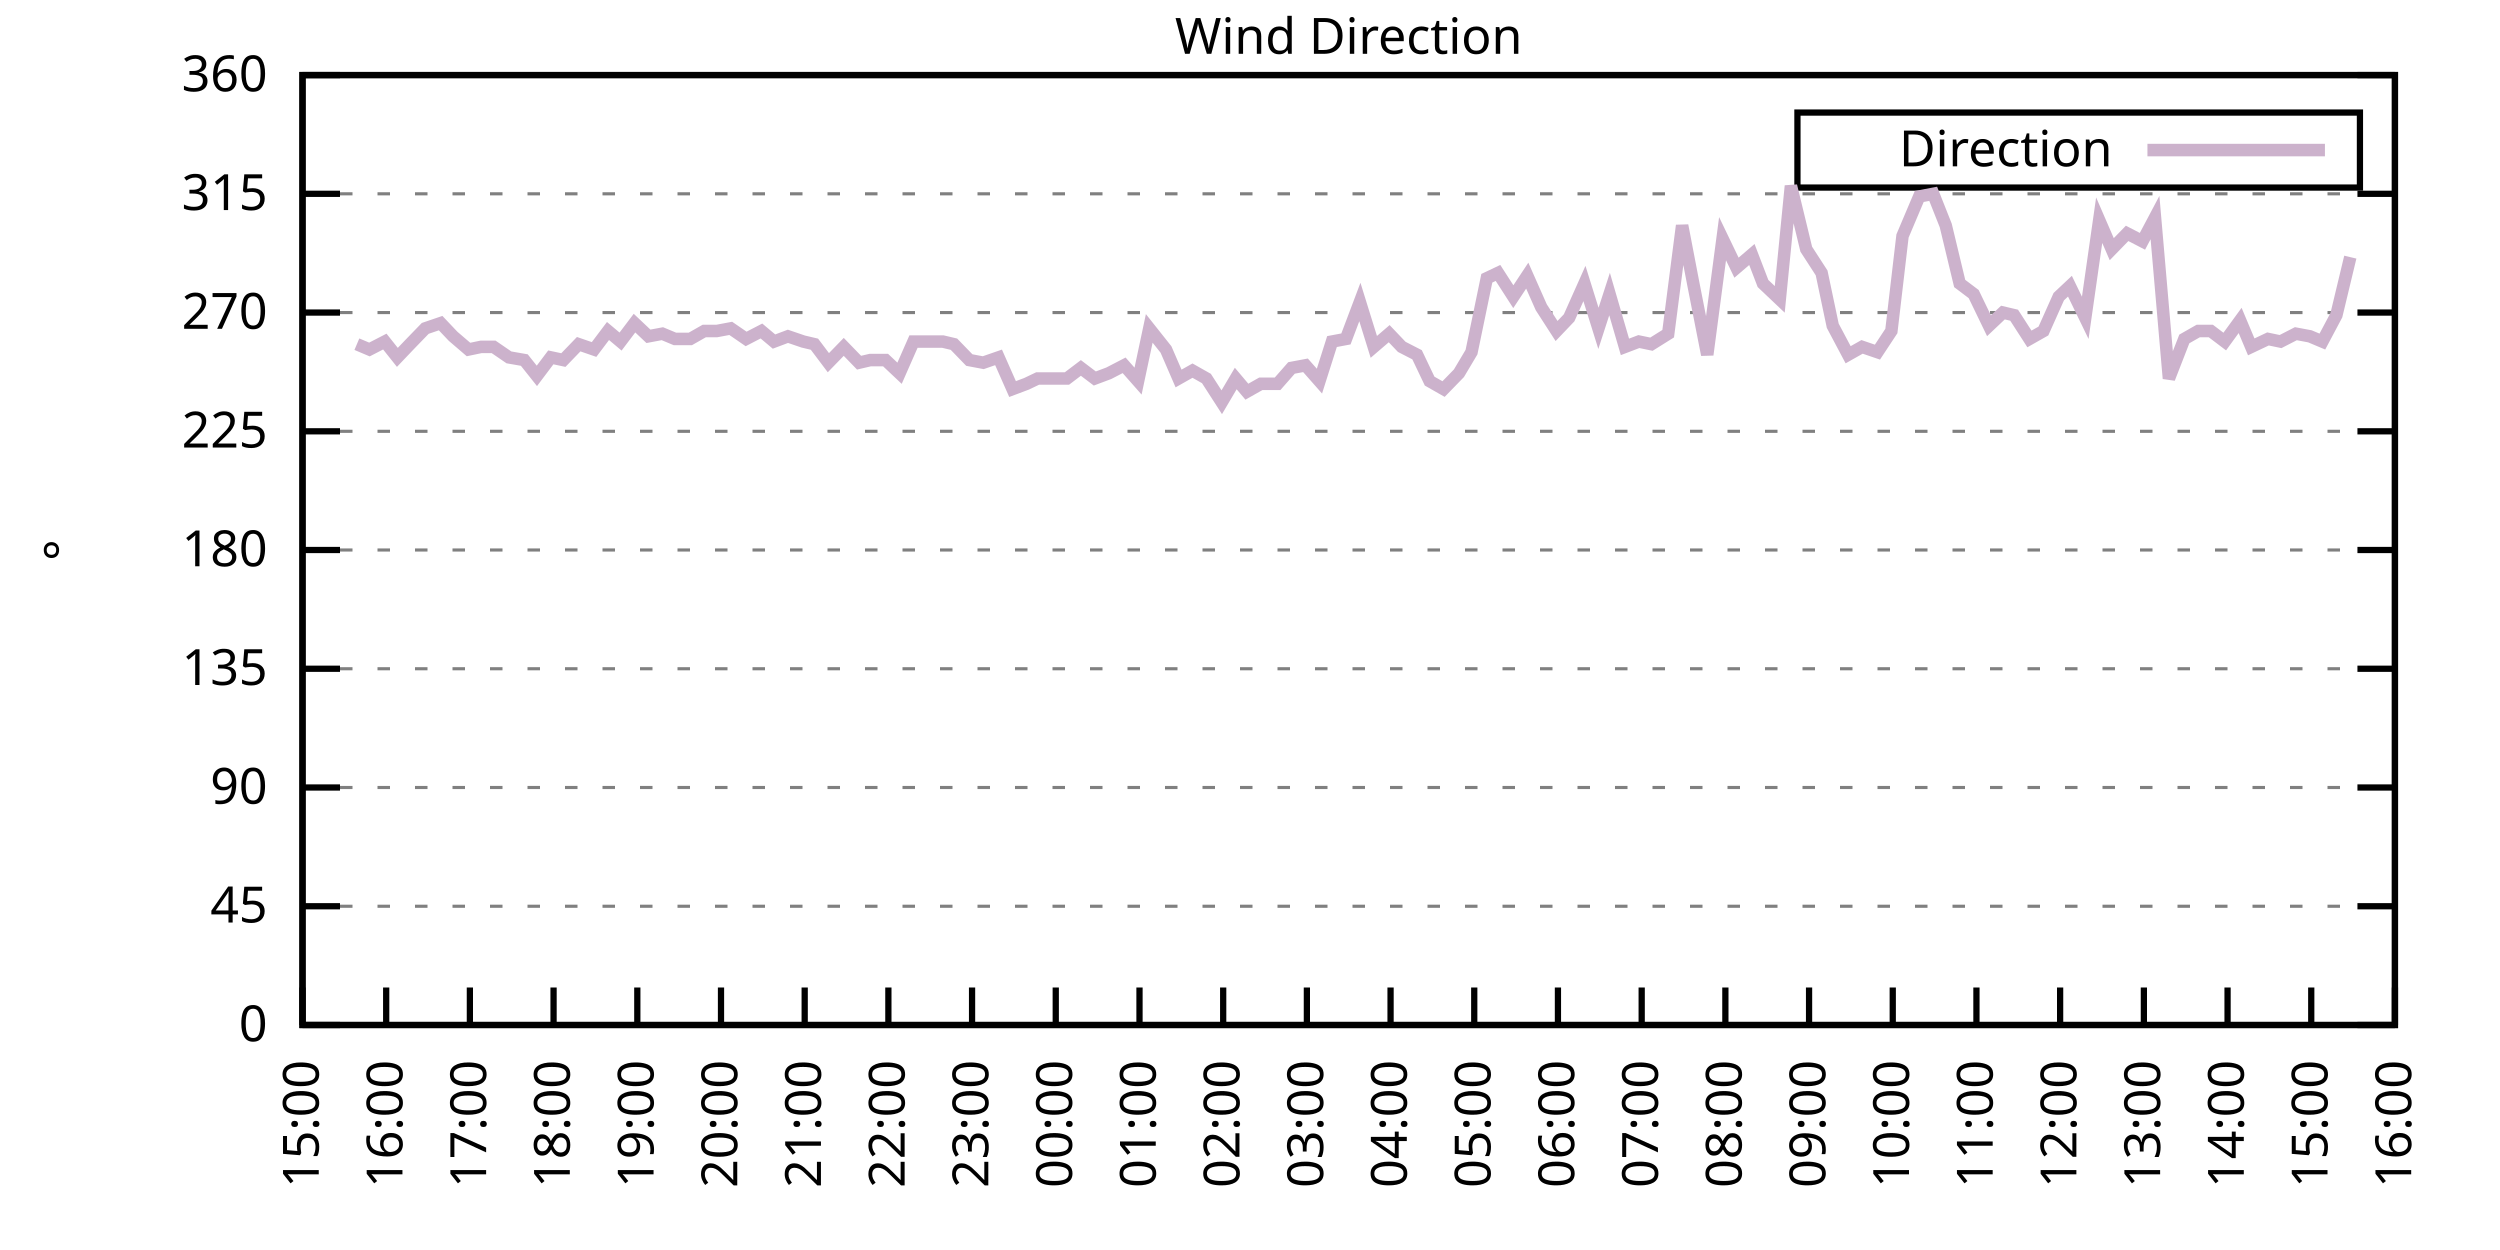
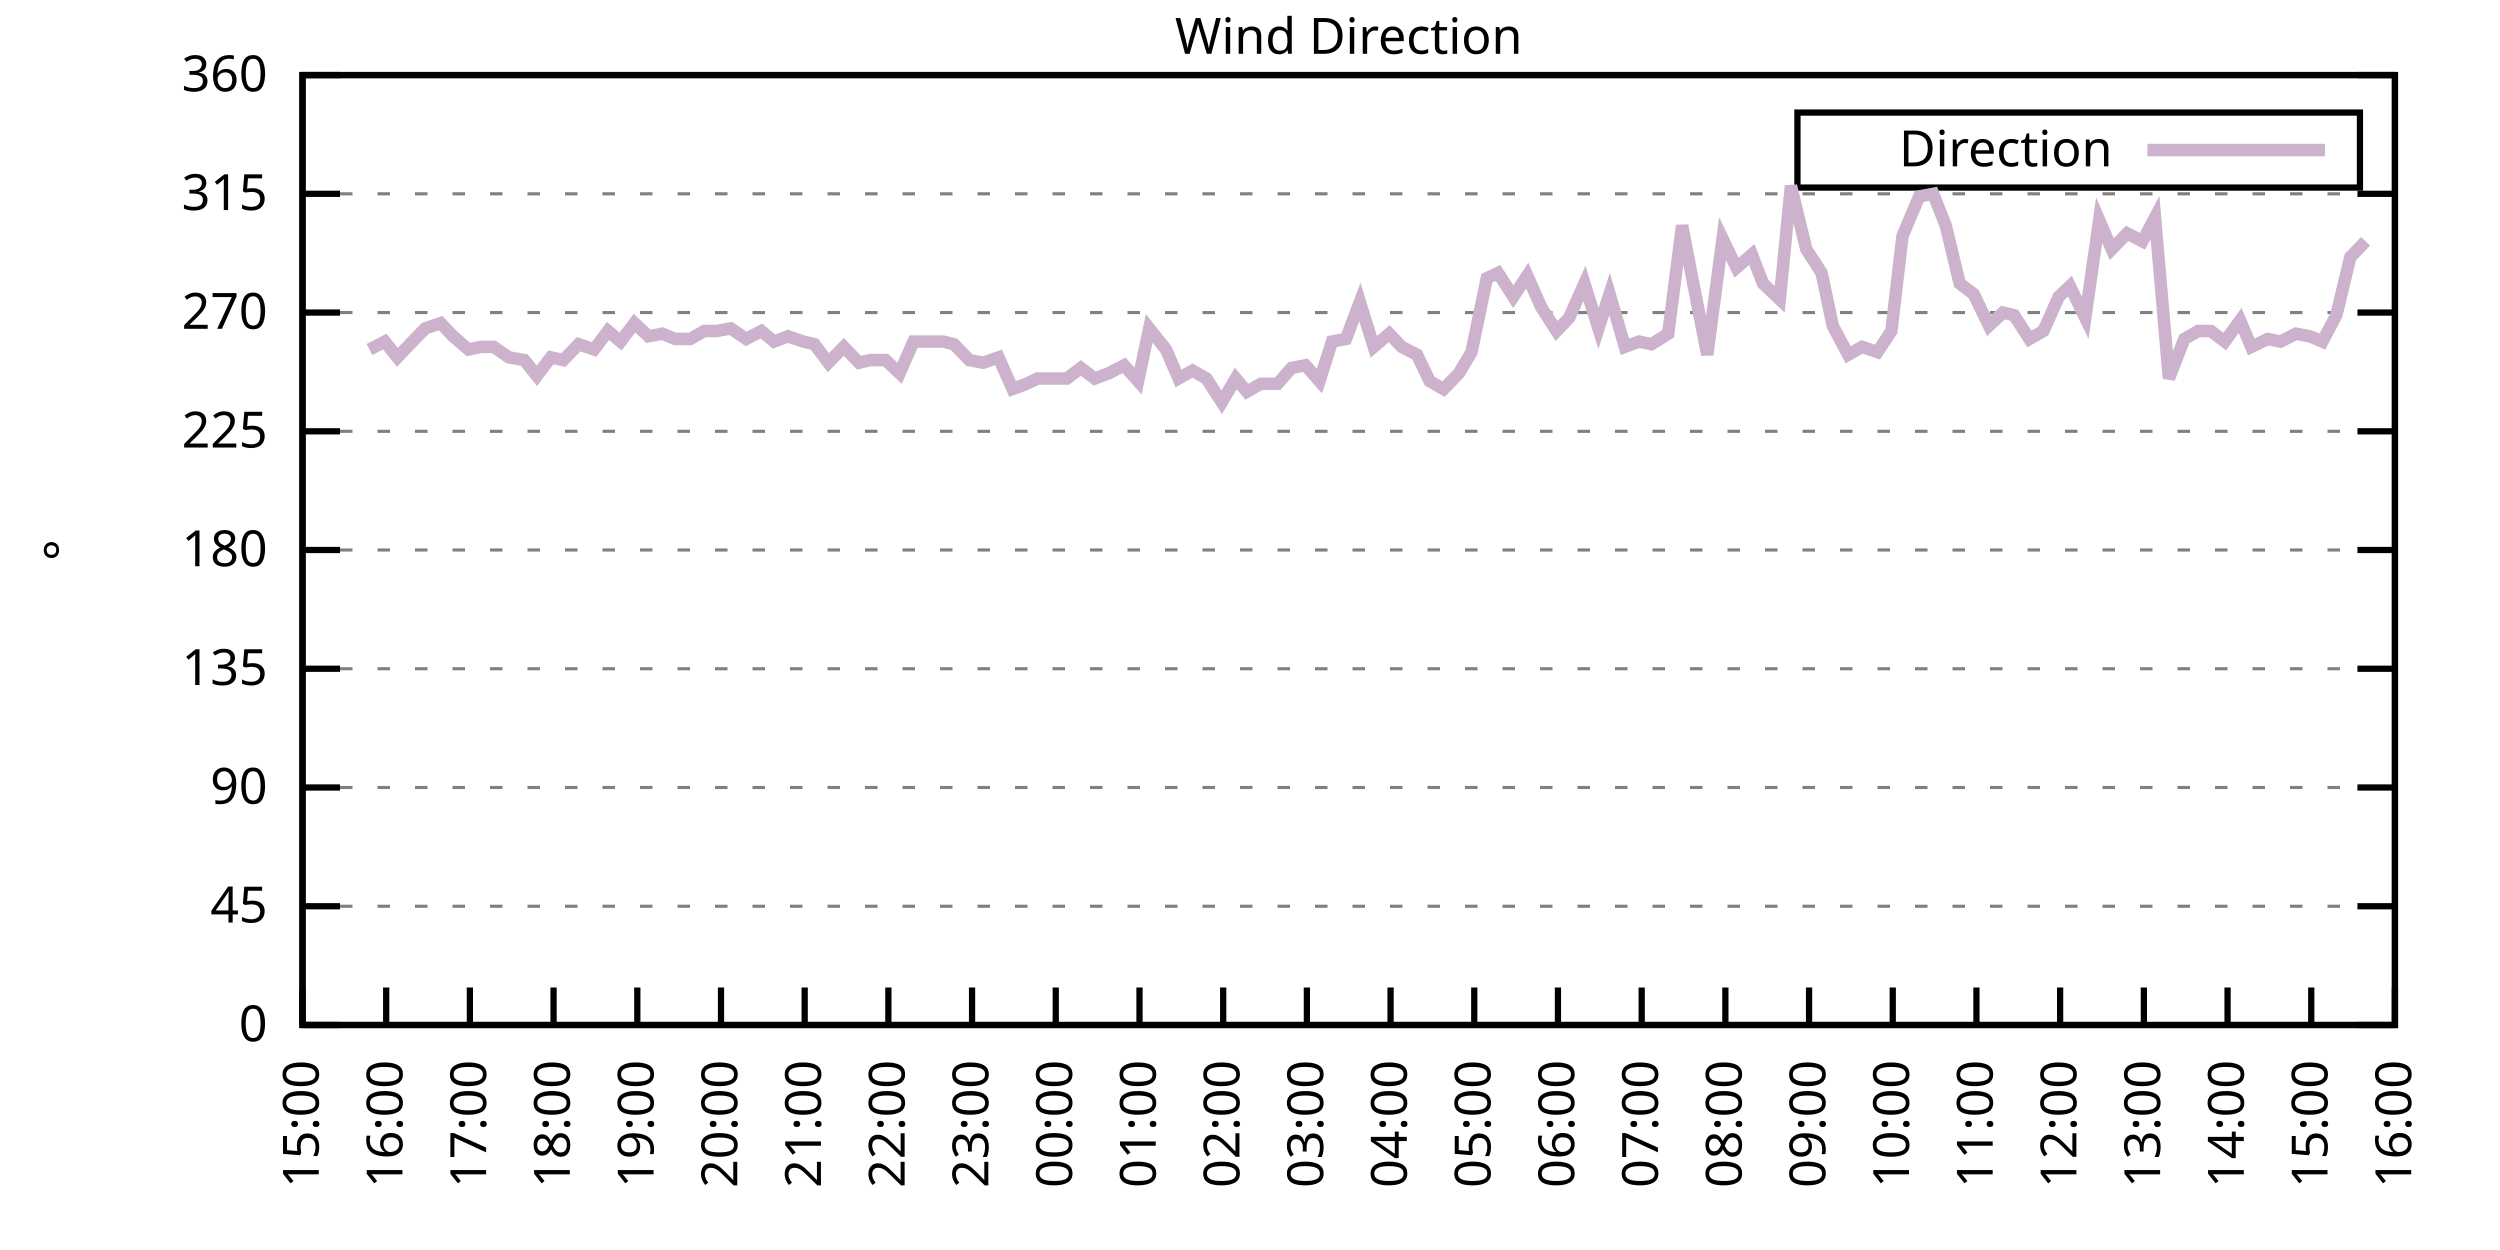
<svg xmlns="http://www.w3.org/2000/svg" xmlns:xlink="http://www.w3.org/1999/xlink" width="400" height="200" viewBox="0 0 400 200">
  <g id="gnuplot_canvas">
    <rect x="0" y="0" width="400" height="200" fill="none" />
    <defs>
      <circle id="gpDot" r="0.5" stroke-width="0.5" stroke="currentColor" />
      <path id="gpPt0" stroke-width="0.333" stroke="currentColor" d="M-1,0 h2 M0,-1 v2" />
      <path id="gpPt1" stroke-width="0.333" stroke="currentColor" d="M-1,-1 L1,1 M1,-1 L-1,1" />
      <path id="gpPt2" stroke-width="0.333" stroke="currentColor" d="M-1,0 L1,0 M0,-1 L0,1 M-1,-1 L1,1 M-1,1 L1,-1" />
      <rect id="gpPt3" stroke-width="0.333" stroke="currentColor" x="-1" y="-1" width="2" height="2" />
      <rect id="gpPt4" stroke-width="0.333" stroke="currentColor" fill="currentColor" x="-1" y="-1" width="2" height="2" />
      <circle id="gpPt5" stroke-width="0.333" stroke="currentColor" cx="0" cy="0" r="1" />
      <use xlink:href="#gpPt5" id="gpPt6" fill="currentColor" stroke="none" />
      <path id="gpPt7" stroke-width="0.333" stroke="currentColor" d="M0,-1.33 L-1.33,0.67 L1.33,0.67 z" />
      <use xlink:href="#gpPt7" id="gpPt8" fill="currentColor" stroke="none" />
      <use xlink:href="#gpPt7" id="gpPt9" stroke="currentColor" transform="rotate(180)" />
      <use xlink:href="#gpPt9" id="gpPt10" fill="currentColor" stroke="none" />
      <use xlink:href="#gpPt3" id="gpPt11" stroke="currentColor" transform="rotate(45)" />
      <use xlink:href="#gpPt11" id="gpPt12" fill="currentColor" stroke="none" />
      <path id="gpPt13" stroke-width="0.333" stroke="currentColor" d="M0,1.330 L1.265,0.411 L0.782,-1.067 L-0.782,-1.076 L-1.265,0.411 z" />
      <use xlink:href="#gpPt13" id="gpPt14" fill="currentColor" stroke="none" />
      <filter id="textbox" filterUnits="objectBoundingBox" x="0" y="0" height="1" width="1">
        <feFlood flood-color="white" flood-opacity="1" result="bgnd" />
        <feComposite in="SourceGraphic" in2="bgnd" operator="atop" />
      </filter>
      <filter id="greybox" filterUnits="objectBoundingBox" x="0" y="0" height="1" width="1">
        <feFlood flood-color="lightgrey" flood-opacity="1" result="grey" />
        <feComposite in="SourceGraphic" in2="grey" operator="atop" />
      </filter>
    </defs>
    <g fill="none" color="white" stroke="currentColor" stroke-width="1.00" stroke-linecap="butt" stroke-linejoin="miter">
</g>
    <g fill="none" color="black" stroke="currentColor" stroke-width="1.00" stroke-linecap="butt" stroke-linejoin="miter">
      <g stroke="none" shape-rendering="crispEdges">
        <polygon fill="rgb(255, 255, 255)" points="48.40,164.00 383.18,164.00 383.18,12.02 48.40,12.02 " />
      </g>
    </g>
    <g fill="none" color="black" stroke="currentColor" stroke-width="1.00" stroke-linecap="butt" stroke-linejoin="miter">
</g>
    <g fill="none" color="black" stroke="black" stroke-width="0.50" stroke-linecap="butt" stroke-linejoin="miter">
</g>
    <g fill="none" color="gray" stroke="currentColor" stroke-width="0.50" stroke-linecap="butt" stroke-linejoin="miter">
      <path stroke="gray" stroke-dasharray="2,4" class="gridline" d="M48.40,164.00 L383.19,164.00  " />
    </g>
    <g fill="none" color="gray" stroke="gray" stroke-width="1.00" stroke-linecap="butt" stroke-linejoin="miter">
</g>
    <g fill="none" color="black" stroke="currentColor" stroke-width="1.00" stroke-linecap="butt" stroke-linejoin="miter">
      <path stroke="black" d="M48.40,164.00 L54.40,164.00 M383.19,164.00 L377.19,164.00  " />
      <g transform="translate(42.80,166.60)" stroke="none" fill="black" font-family="Sans" font-size="8.00" text-anchor="end">
        <text>
          <tspan font-family="Sans"> 0</tspan>
        </text>
      </g>
    </g>
    <g fill="none" color="black" stroke="currentColor" stroke-width="1.00" stroke-linecap="butt" stroke-linejoin="miter">
</g>
    <g fill="none" color="black" stroke="black" stroke-width="0.50" stroke-linecap="butt" stroke-linejoin="miter">
</g>
    <g fill="none" color="gray" stroke="currentColor" stroke-width="0.50" stroke-linecap="butt" stroke-linejoin="miter">
      <path stroke="gray" stroke-dasharray="2,4" class="gridline" d="M48.40,145.00 L383.19,145.00  " />
    </g>
    <g fill="none" color="gray" stroke="gray" stroke-width="1.00" stroke-linecap="butt" stroke-linejoin="miter">
</g>
    <g fill="none" color="black" stroke="currentColor" stroke-width="1.00" stroke-linecap="butt" stroke-linejoin="miter">
      <path stroke="black" d="M48.40,145.00 L54.40,145.00 M383.19,145.00 L377.19,145.00  " />
      <g transform="translate(42.80,147.60)" stroke="none" fill="black" font-family="Sans" font-size="8.00" text-anchor="end">
        <text>
          <tspan font-family="Sans"> 45</tspan>
        </text>
      </g>
    </g>
    <g fill="none" color="black" stroke="currentColor" stroke-width="1.00" stroke-linecap="butt" stroke-linejoin="miter">
</g>
    <g fill="none" color="black" stroke="black" stroke-width="0.50" stroke-linecap="butt" stroke-linejoin="miter">
</g>
    <g fill="none" color="gray" stroke="currentColor" stroke-width="0.50" stroke-linecap="butt" stroke-linejoin="miter">
      <path stroke="gray" stroke-dasharray="2,4" class="gridline" d="M48.40,126.00 L383.19,126.00  " />
    </g>
    <g fill="none" color="gray" stroke="gray" stroke-width="1.00" stroke-linecap="butt" stroke-linejoin="miter">
</g>
    <g fill="none" color="black" stroke="currentColor" stroke-width="1.00" stroke-linecap="butt" stroke-linejoin="miter">
      <path stroke="black" d="M48.40,126.00 L54.40,126.00 M383.19,126.00 L377.19,126.00  " />
      <g transform="translate(42.80,128.60)" stroke="none" fill="black" font-family="Sans" font-size="8.00" text-anchor="end">
        <text>
          <tspan font-family="Sans"> 90</tspan>
        </text>
      </g>
    </g>
    <g fill="none" color="black" stroke="currentColor" stroke-width="1.00" stroke-linecap="butt" stroke-linejoin="miter">
</g>
    <g fill="none" color="black" stroke="black" stroke-width="0.50" stroke-linecap="butt" stroke-linejoin="miter">
</g>
    <g fill="none" color="gray" stroke="currentColor" stroke-width="0.50" stroke-linecap="butt" stroke-linejoin="miter">
      <path stroke="gray" stroke-dasharray="2,4" class="gridline" d="M48.40,107.00 L383.19,107.00  " />
    </g>
    <g fill="none" color="gray" stroke="gray" stroke-width="1.00" stroke-linecap="butt" stroke-linejoin="miter">
</g>
    <g fill="none" color="black" stroke="currentColor" stroke-width="1.00" stroke-linecap="butt" stroke-linejoin="miter">
      <path stroke="black" d="M48.40,107.00 L54.40,107.00 M383.19,107.00 L377.19,107.00  " />
      <g transform="translate(42.80,109.60)" stroke="none" fill="black" font-family="Sans" font-size="8.00" text-anchor="end">
        <text>
          <tspan font-family="Sans"> 135</tspan>
        </text>
      </g>
    </g>
    <g fill="none" color="black" stroke="currentColor" stroke-width="1.00" stroke-linecap="butt" stroke-linejoin="miter">
</g>
    <g fill="none" color="black" stroke="black" stroke-width="0.50" stroke-linecap="butt" stroke-linejoin="miter">
</g>
    <g fill="none" color="gray" stroke="currentColor" stroke-width="0.50" stroke-linecap="butt" stroke-linejoin="miter">
      <path stroke="gray" stroke-dasharray="2,4" class="gridline" d="M48.40,88.00 L383.19,88.00  " />
    </g>
    <g fill="none" color="gray" stroke="gray" stroke-width="1.00" stroke-linecap="butt" stroke-linejoin="miter">
</g>
    <g fill="none" color="black" stroke="currentColor" stroke-width="1.00" stroke-linecap="butt" stroke-linejoin="miter">
      <path stroke="black" d="M48.40,88.00 L54.40,88.00 M383.19,88.00 L377.19,88.00  " />
      <g transform="translate(42.80,90.60)" stroke="none" fill="black" font-family="Sans" font-size="8.00" text-anchor="end">
        <text>
          <tspan font-family="Sans"> 180</tspan>
        </text>
      </g>
    </g>
    <g fill="none" color="black" stroke="currentColor" stroke-width="1.00" stroke-linecap="butt" stroke-linejoin="miter">
</g>
    <g fill="none" color="black" stroke="black" stroke-width="0.50" stroke-linecap="butt" stroke-linejoin="miter">
</g>
    <g fill="none" color="gray" stroke="currentColor" stroke-width="0.50" stroke-linecap="butt" stroke-linejoin="miter">
      <path stroke="gray" stroke-dasharray="2,4" class="gridline" d="M48.40,69.01 L383.19,69.01  " />
    </g>
    <g fill="none" color="gray" stroke="gray" stroke-width="1.00" stroke-linecap="butt" stroke-linejoin="miter">
</g>
    <g fill="none" color="black" stroke="currentColor" stroke-width="1.00" stroke-linecap="butt" stroke-linejoin="miter">
      <path stroke="black" d="M48.40,69.01 L54.40,69.01 M383.19,69.01 L377.19,69.01  " />
      <g transform="translate(42.80,71.61)" stroke="none" fill="black" font-family="Sans" font-size="8.00" text-anchor="end">
        <text>
          <tspan font-family="Sans"> 225</tspan>
        </text>
      </g>
    </g>
    <g fill="none" color="black" stroke="currentColor" stroke-width="1.00" stroke-linecap="butt" stroke-linejoin="miter">
</g>
    <g fill="none" color="black" stroke="black" stroke-width="0.50" stroke-linecap="butt" stroke-linejoin="miter">
</g>
    <g fill="none" color="gray" stroke="currentColor" stroke-width="0.50" stroke-linecap="butt" stroke-linejoin="miter">
      <path stroke="gray" stroke-dasharray="2,4" class="gridline" d="M48.40,50.01 L383.19,50.01  " />
    </g>
    <g fill="none" color="gray" stroke="gray" stroke-width="1.00" stroke-linecap="butt" stroke-linejoin="miter">
</g>
    <g fill="none" color="black" stroke="currentColor" stroke-width="1.00" stroke-linecap="butt" stroke-linejoin="miter">
      <path stroke="black" d="M48.40,50.01 L54.40,50.01 M383.19,50.01 L377.19,50.01  " />
      <g transform="translate(42.80,52.61)" stroke="none" fill="black" font-family="Sans" font-size="8.00" text-anchor="end">
        <text>
          <tspan font-family="Sans"> 270</tspan>
        </text>
      </g>
    </g>
    <g fill="none" color="black" stroke="currentColor" stroke-width="1.00" stroke-linecap="butt" stroke-linejoin="miter">
</g>
    <g fill="none" color="black" stroke="black" stroke-width="0.50" stroke-linecap="butt" stroke-linejoin="miter">
</g>
    <g fill="none" color="gray" stroke="currentColor" stroke-width="0.50" stroke-linecap="butt" stroke-linejoin="miter">
      <path stroke="gray" stroke-dasharray="2,4" class="gridline" d="M48.40,31.01 L383.19,31.01  " />
    </g>
    <g fill="none" color="gray" stroke="gray" stroke-width="1.00" stroke-linecap="butt" stroke-linejoin="miter">
</g>
    <g fill="none" color="black" stroke="currentColor" stroke-width="1.00" stroke-linecap="butt" stroke-linejoin="miter">
      <path stroke="black" d="M48.40,31.01 L54.40,31.01 M383.19,31.01 L377.19,31.01  " />
      <g transform="translate(42.80,33.61)" stroke="none" fill="black" font-family="Sans" font-size="8.00" text-anchor="end">
        <text>
          <tspan font-family="Sans"> 315</tspan>
        </text>
      </g>
    </g>
    <g fill="none" color="black" stroke="currentColor" stroke-width="1.00" stroke-linecap="butt" stroke-linejoin="miter">
</g>
    <g fill="none" color="black" stroke="black" stroke-width="0.50" stroke-linecap="butt" stroke-linejoin="miter">
</g>
    <g fill="none" color="gray" stroke="currentColor" stroke-width="0.50" stroke-linecap="butt" stroke-linejoin="miter">
      <path stroke="gray" stroke-dasharray="2,4" class="gridline" d="M48.40,12.01 L383.19,12.01  " />
    </g>
    <g fill="none" color="gray" stroke="gray" stroke-width="1.00" stroke-linecap="butt" stroke-linejoin="miter">
</g>
    <g fill="none" color="black" stroke="currentColor" stroke-width="1.00" stroke-linecap="butt" stroke-linejoin="miter">
      <path stroke="black" d="M48.40,12.01 L54.40,12.01 M383.19,12.01 L377.19,12.01  " />
      <g transform="translate(42.80,14.61)" stroke="none" fill="black" font-family="Sans" font-size="8.00" text-anchor="end">
        <text>
          <tspan font-family="Sans"> 360</tspan>
        </text>
      </g>
    </g>
    <g fill="none" color="black" stroke="currentColor" stroke-width="1.00" stroke-linecap="butt" stroke-linejoin="miter">
      <path stroke="black" d="M48.40,164.00 L48.40,158.00  " />
      <g transform="translate(51.00,169.60) rotate(270.00)" stroke="none" fill="black" font-family="Sans" font-size="8.00" text-anchor="end">
        <text>
          <tspan font-family="Sans">15:00</tspan>
        </text>
      </g>
    </g>
    <g fill="none" color="black" stroke="currentColor" stroke-width="1.00" stroke-linecap="butt" stroke-linejoin="miter">
      <path stroke="black" d="M61.79,164.00 L61.79,158.00  " />
      <g transform="translate(64.39,169.60) rotate(270.00)" stroke="none" fill="black" font-family="Sans" font-size="8.00" text-anchor="end">
        <text>
          <tspan font-family="Sans">16:00</tspan>
        </text>
      </g>
    </g>
    <g fill="none" color="black" stroke="currentColor" stroke-width="1.00" stroke-linecap="butt" stroke-linejoin="miter">
      <path stroke="black" d="M75.18,164.00 L75.18,158.00  " />
      <g transform="translate(77.78,169.60) rotate(270.00)" stroke="none" fill="black" font-family="Sans" font-size="8.00" text-anchor="end">
        <text>
          <tspan font-family="Sans">17:00</tspan>
        </text>
      </g>
    </g>
    <g fill="none" color="black" stroke="currentColor" stroke-width="1.00" stroke-linecap="butt" stroke-linejoin="miter">
      <path stroke="black" d="M88.57,164.00 L88.57,158.00  " />
      <g transform="translate(91.17,169.60) rotate(270.00)" stroke="none" fill="black" font-family="Sans" font-size="8.00" text-anchor="end">
        <text>
          <tspan font-family="Sans">18:00</tspan>
        </text>
      </g>
    </g>
    <g fill="none" color="black" stroke="currentColor" stroke-width="1.00" stroke-linecap="butt" stroke-linejoin="miter">
      <path stroke="black" d="M101.97,164.00 L101.97,158.00  " />
      <g transform="translate(104.57,169.60) rotate(270.00)" stroke="none" fill="black" font-family="Sans" font-size="8.00" text-anchor="end">
        <text>
          <tspan font-family="Sans">19:00</tspan>
        </text>
      </g>
    </g>
    <g fill="none" color="black" stroke="currentColor" stroke-width="1.00" stroke-linecap="butt" stroke-linejoin="miter">
      <path stroke="black" d="M115.36,164.00 L115.36,158.00  " />
      <g transform="translate(117.96,169.60) rotate(270.00)" stroke="none" fill="black" font-family="Sans" font-size="8.00" text-anchor="end">
        <text>
          <tspan font-family="Sans">20:00</tspan>
        </text>
      </g>
    </g>
    <g fill="none" color="black" stroke="currentColor" stroke-width="1.00" stroke-linecap="butt" stroke-linejoin="miter">
      <path stroke="black" d="M128.75,164.00 L128.75,158.00  " />
      <g transform="translate(131.35,169.60) rotate(270.00)" stroke="none" fill="black" font-family="Sans" font-size="8.00" text-anchor="end">
        <text>
          <tspan font-family="Sans">21:00</tspan>
        </text>
      </g>
    </g>
    <g fill="none" color="black" stroke="currentColor" stroke-width="1.00" stroke-linecap="butt" stroke-linejoin="miter">
      <path stroke="black" d="M142.14,164.00 L142.14,158.00  " />
      <g transform="translate(144.74,169.60) rotate(270.00)" stroke="none" fill="black" font-family="Sans" font-size="8.00" text-anchor="end">
        <text>
          <tspan font-family="Sans">22:00</tspan>
        </text>
      </g>
    </g>
    <g fill="none" color="black" stroke="currentColor" stroke-width="1.00" stroke-linecap="butt" stroke-linejoin="miter">
      <path stroke="black" d="M155.53,164.00 L155.53,158.00  " />
      <g transform="translate(158.13,169.60) rotate(270.00)" stroke="none" fill="black" font-family="Sans" font-size="8.00" text-anchor="end">
        <text>
          <tspan font-family="Sans">23:00</tspan>
        </text>
      </g>
    </g>
    <g fill="none" color="black" stroke="currentColor" stroke-width="1.00" stroke-linecap="butt" stroke-linejoin="miter">
      <path stroke="black" d="M168.92,164.00 L168.92,158.00  " />
      <g transform="translate(171.52,169.60) rotate(270.00)" stroke="none" fill="black" font-family="Sans" font-size="8.00" text-anchor="end">
        <text>
          <tspan font-family="Sans">00:00</tspan>
        </text>
      </g>
    </g>
    <g fill="none" color="black" stroke="currentColor" stroke-width="1.00" stroke-linecap="butt" stroke-linejoin="miter">
      <path stroke="black" d="M182.32,164.00 L182.32,158.00  " />
      <g transform="translate(184.92,169.60) rotate(270.00)" stroke="none" fill="black" font-family="Sans" font-size="8.00" text-anchor="end">
        <text>
          <tspan font-family="Sans">01:00</tspan>
        </text>
      </g>
    </g>
    <g fill="none" color="black" stroke="currentColor" stroke-width="1.00" stroke-linecap="butt" stroke-linejoin="miter">
      <path stroke="black" d="M195.71,164.00 L195.71,158.00  " />
      <g transform="translate(198.31,169.60) rotate(270.00)" stroke="none" fill="black" font-family="Sans" font-size="8.00" text-anchor="end">
        <text>
          <tspan font-family="Sans">02:00</tspan>
        </text>
      </g>
    </g>
    <g fill="none" color="black" stroke="currentColor" stroke-width="1.00" stroke-linecap="butt" stroke-linejoin="miter">
      <path stroke="black" d="M209.10,164.00 L209.10,158.00  " />
      <g transform="translate(211.70,169.60) rotate(270.00)" stroke="none" fill="black" font-family="Sans" font-size="8.00" text-anchor="end">
        <text>
          <tspan font-family="Sans">03:00</tspan>
        </text>
      </g>
    </g>
    <g fill="none" color="black" stroke="currentColor" stroke-width="1.00" stroke-linecap="butt" stroke-linejoin="miter">
      <path stroke="black" d="M222.49,164.00 L222.49,158.00  " />
      <g transform="translate(225.09,169.60) rotate(270.00)" stroke="none" fill="black" font-family="Sans" font-size="8.00" text-anchor="end">
        <text>
          <tspan font-family="Sans">04:00</tspan>
        </text>
      </g>
    </g>
    <g fill="none" color="black" stroke="currentColor" stroke-width="1.00" stroke-linecap="butt" stroke-linejoin="miter">
      <path stroke="black" d="M235.88,164.00 L235.88,158.00  " />
      <g transform="translate(238.48,169.60) rotate(270.00)" stroke="none" fill="black" font-family="Sans" font-size="8.00" text-anchor="end">
        <text>
          <tspan font-family="Sans">05:00</tspan>
        </text>
      </g>
    </g>
    <g fill="none" color="black" stroke="currentColor" stroke-width="1.00" stroke-linecap="butt" stroke-linejoin="miter">
      <path stroke="black" d="M249.27,164.00 L249.27,158.00  " />
      <g transform="translate(251.87,169.60) rotate(270.00)" stroke="none" fill="black" font-family="Sans" font-size="8.00" text-anchor="end">
        <text>
          <tspan font-family="Sans">06:00</tspan>
        </text>
      </g>
    </g>
    <g fill="none" color="black" stroke="currentColor" stroke-width="1.00" stroke-linecap="butt" stroke-linejoin="miter">
      <path stroke="black" d="M262.67,164.00 L262.67,158.00  " />
      <g transform="translate(265.27,169.60) rotate(270.00)" stroke="none" fill="black" font-family="Sans" font-size="8.00" text-anchor="end">
        <text>
          <tspan font-family="Sans">07:00</tspan>
        </text>
      </g>
    </g>
    <g fill="none" color="black" stroke="currentColor" stroke-width="1.00" stroke-linecap="butt" stroke-linejoin="miter">
      <path stroke="black" d="M276.06,164.00 L276.06,158.00  " />
      <g transform="translate(278.66,169.60) rotate(270.00)" stroke="none" fill="black" font-family="Sans" font-size="8.00" text-anchor="end">
        <text>
          <tspan font-family="Sans">08:00</tspan>
        </text>
      </g>
    </g>
    <g fill="none" color="black" stroke="currentColor" stroke-width="1.00" stroke-linecap="butt" stroke-linejoin="miter">
      <path stroke="black" d="M289.45,164.00 L289.45,158.00  " />
      <g transform="translate(292.05,169.60) rotate(270.00)" stroke="none" fill="black" font-family="Sans" font-size="8.00" text-anchor="end">
        <text>
          <tspan font-family="Sans">09:00</tspan>
        </text>
      </g>
    </g>
    <g fill="none" color="black" stroke="currentColor" stroke-width="1.00" stroke-linecap="butt" stroke-linejoin="miter">
      <path stroke="black" d="M302.84,164.00 L302.84,158.00  " />
      <g transform="translate(305.44,169.60) rotate(270.00)" stroke="none" fill="black" font-family="Sans" font-size="8.00" text-anchor="end">
        <text>
          <tspan font-family="Sans">10:00</tspan>
        </text>
      </g>
    </g>
    <g fill="none" color="black" stroke="currentColor" stroke-width="1.00" stroke-linecap="butt" stroke-linejoin="miter">
      <path stroke="black" d="M316.23,164.00 L316.23,158.00  " />
      <g transform="translate(318.83,169.60) rotate(270.00)" stroke="none" fill="black" font-family="Sans" font-size="8.00" text-anchor="end">
        <text>
          <tspan font-family="Sans">11:00</tspan>
        </text>
      </g>
    </g>
    <g fill="none" color="black" stroke="currentColor" stroke-width="1.00" stroke-linecap="butt" stroke-linejoin="miter">
      <path stroke="black" d="M329.62,164.00 L329.62,158.00  " />
      <g transform="translate(332.22,169.60) rotate(270.00)" stroke="none" fill="black" font-family="Sans" font-size="8.00" text-anchor="end">
        <text>
          <tspan font-family="Sans">12:00</tspan>
        </text>
      </g>
    </g>
    <g fill="none" color="black" stroke="currentColor" stroke-width="1.00" stroke-linecap="butt" stroke-linejoin="miter">
      <path stroke="black" d="M343.02,164.00 L343.02,158.00  " />
      <g transform="translate(345.62,169.60) rotate(270.00)" stroke="none" fill="black" font-family="Sans" font-size="8.00" text-anchor="end">
        <text>
          <tspan font-family="Sans">13:00</tspan>
        </text>
      </g>
    </g>
    <g fill="none" color="black" stroke="currentColor" stroke-width="1.00" stroke-linecap="butt" stroke-linejoin="miter">
      <path stroke="black" d="M356.41,164.00 L356.41,158.00  " />
      <g transform="translate(359.01,169.60) rotate(270.00)" stroke="none" fill="black" font-family="Sans" font-size="8.00" text-anchor="end">
        <text>
          <tspan font-family="Sans">14:00</tspan>
        </text>
      </g>
    </g>
    <g fill="none" color="black" stroke="currentColor" stroke-width="1.00" stroke-linecap="butt" stroke-linejoin="miter">
      <path stroke="black" d="M369.80,164.00 L369.80,158.00  " />
      <g transform="translate(372.40,169.60) rotate(270.00)" stroke="none" fill="black" font-family="Sans" font-size="8.00" text-anchor="end">
        <text>
          <tspan font-family="Sans">15:00</tspan>
        </text>
      </g>
    </g>
    <g fill="none" color="black" stroke="currentColor" stroke-width="1.00" stroke-linecap="butt" stroke-linejoin="miter">
      <path stroke="black" d="M383.19,164.00 L383.19,158.00  " />
      <g transform="translate(385.79,169.60) rotate(270.00)" stroke="none" fill="black" font-family="Sans" font-size="8.00" text-anchor="end">
        <text>
          <tspan font-family="Sans">16:00</tspan>
        </text>
      </g>
    </g>
    <g fill="none" color="black" stroke="currentColor" stroke-width="1.00" stroke-linecap="butt" stroke-linejoin="miter">
</g>
    <g fill="none" color="black" stroke="currentColor" stroke-width="1.00" stroke-linecap="butt" stroke-linejoin="miter">
      <path stroke="black" d="M48.40,12.01 L48.40,164.00 L383.19,164.00 L383.19,12.01 L48.40,12.01 Z  " />
    </g>
    <g fill="none" color="black" stroke="currentColor" stroke-width="1.00" stroke-linecap="butt" stroke-linejoin="miter">
</g>
    <g fill="none" color="black" stroke="currentColor" stroke-width="1.00" stroke-linecap="butt" stroke-linejoin="miter">
      <path stroke="black" d="M287.59,30.01 L287.59,18.01 L377.59,18.01 L377.59,30.01 L287.59,30.01 Z  " />
    </g>
    <g id="Wind_direction_plot_1">
      <g fill="none" color="white" stroke="black" stroke-width="2.00" stroke-linecap="butt" stroke-linejoin="miter">
</g>
      <g fill="none" color="black" stroke="currentColor" stroke-width="2.00" stroke-linecap="butt" stroke-linejoin="miter">
        <g transform="translate(337.99,26.61)" stroke="none" fill="black" font-family="Sans" font-size="8.00" text-anchor="end">
          <text>
            <tspan font-family="Sans">Direction</tspan>
          </text>
        </g>
      </g>
      <g fill="none" color="black" stroke="currentColor" stroke-width="2.00" stroke-linecap="butt" stroke-linejoin="miter">
-         <path stroke="rgb(204, 178, 204)" d="M343.59,24.01 L371.99,24.01 M57.10,55.07 L59.11,55.92 L61.57,54.65 L63.58,57.18 L65.59,55.07 L68.04,52.54   L70.50,51.70 L72.50,53.81 L74.96,55.92 L76.97,55.50 L78.98,55.50 L81.43,57.18 L83.89,57.61 L85.90,60.14   L88.13,57.18 L90.14,57.61 L92.59,55.07 L95.05,55.92 L97.28,52.96 L99.29,54.65 L101.52,51.70 L103.75,53.81   L105.98,53.39 L107.99,54.23 L110.45,54.23 L112.68,52.96 L114.69,52.96 L116.92,52.54 L119.38,54.23 L121.83,52.96   L123.84,54.65 L126.07,53.81 L128.53,54.65 L130.31,55.07 L132.54,58.03 L135.00,55.50 L137.45,58.03 L139.24,57.61   L141.69,57.61 L143.93,59.72 L146.16,54.65 L148.39,54.65 L150.85,54.65 L152.63,55.07 L155.09,57.61 L157.32,58.03   L159.77,57.18 L162.01,62.25 L164.24,61.41 L166.02,60.56 L170.71,60.56 L172.94,58.87 L175.17,60.56 L177.41,59.72   L179.86,58.45 L182.09,60.98 L183.88,52.54 L186.56,55.92 L188.57,60.56 L190.80,59.30 L193.03,60.56 L195.48,64.36   L197.72,60.56 L199.50,62.67 L201.73,61.41 L204.41,61.41 L206.64,58.87 L208.88,58.45 L211.11,60.98 L213.12,54.65   L215.35,54.23 L217.58,48.32 L219.81,55.50 L222.27,53.39 L224.28,55.50 L226.73,56.76 L228.74,60.98 L230.97,62.25   L233.43,59.72 L235.44,56.34 L237.89,44.52 L239.68,43.67 L242.13,47.47 L244.36,44.10 L246.60,49.16 L249.05,52.96   L251.06,50.85 L253.51,45.36 L255.75,52.54 L257.53,47.05 L259.99,55.50 L262.22,54.65 L264.23,55.07 L266.91,53.39   L269.14,36.08 L270.92,45.36 L273.16,56.76 L275.61,38.19 L277.84,42.83 L280.30,40.72 L282.08,45.36 L284.76,47.90   L286.55,29.74 L289.00,39.87 L291.46,43.67 L293.24,52.12 L295.70,56.76 L297.93,55.50 L300.39,56.34 L302.62,52.96   L304.40,37.76 L307.08,31.43 L309.31,31.01 L311.32,36.08 L313.55,45.36 L315.79,47.05 L318.24,52.12 L320.47,50.01   L322.26,50.43 L324.71,54.23 L326.95,52.96 L329.40,47.47 L331.19,45.79 L333.64,50.85 L335.87,35.23 L337.88,39.87   L340.34,37.34 L342.79,38.61 L344.80,34.81 L347.03,60.56 L349.49,54.23 L351.72,52.96 L353.73,52.96 L355.96,54.65   L358.42,51.27 L360.20,55.50 L362.88,54.23 L364.89,54.65 L367.34,53.39 L369.58,53.81 L371.58,54.65 L373.82,50.43   L376.05,41.14  " />
+         <path stroke="rgb(204, 178, 204)" d="M343.59,24.01 L371.99,24.01 M59.11,55.92 L61.57,54.65 L63.58,57.18 L65.59,55.07 L68.04,52.54 L70.50,51.70   L72.50,53.81 L74.96,55.92 L76.97,55.50 L78.98,55.50 L81.43,57.18 L83.89,57.61 L85.90,60.14 L88.13,57.18   L90.14,57.61 L92.59,55.07 L95.05,55.92 L97.28,52.96 L99.29,54.65 L101.52,51.70 L103.75,53.81 L105.98,53.39   L107.99,54.23 L110.45,54.23 L112.68,52.96 L114.69,52.96 L116.92,52.54 L119.38,54.23 L121.83,52.96 L123.84,54.65   L126.07,53.81 L128.53,54.65 L130.31,55.07 L132.54,58.03 L135.00,55.50 L137.45,58.03 L139.24,57.61 L141.69,57.61   L143.93,59.72 L146.16,54.65 L148.39,54.65 L150.85,54.65 L152.63,55.07 L155.09,57.61 L157.32,58.03 L159.77,57.18   L162.01,62.25 L164.24,61.41 L166.02,60.56 L170.71,60.56 L172.94,58.87 L175.17,60.56 L177.41,59.72 L179.86,58.45   L182.09,60.98 L183.88,52.54 L186.56,55.92 L188.57,60.56 L190.80,59.30 L193.03,60.56 L195.48,64.36 L197.72,60.56   L199.50,62.67 L201.73,61.41 L204.41,61.41 L206.64,58.87 L208.88,58.45 L211.11,60.98 L213.12,54.65 L215.35,54.23   L217.58,48.32 L219.81,55.50 L222.27,53.39 L224.28,55.50 L226.73,56.76 L228.74,60.98 L230.97,62.25 L233.43,59.72   L235.44,56.34 L237.89,44.52 L239.68,43.67 L242.13,47.47 L244.36,44.10 L246.60,49.16 L249.05,52.96 L251.06,50.85   L253.51,45.36 L255.75,52.54 L257.53,47.05 L259.99,55.50 L262.22,54.65 L264.23,55.07 L266.91,53.39 L269.14,36.08   L270.92,45.36 L273.16,56.76 L275.61,38.19 L277.84,42.83 L280.30,40.72 L282.08,45.36 L284.76,47.90 L286.55,29.74   L289.00,39.87 L291.46,43.67 L293.24,52.12 L295.70,56.76 L297.93,55.50 L300.39,56.34 L302.62,52.96 L304.40,37.76   L307.08,31.43 L309.31,31.01 L311.32,36.08 L313.55,45.36 L315.79,47.05 L318.24,52.12 L320.47,50.01 L322.26,50.43   L324.71,54.23 L326.95,52.96 L329.40,47.47 L331.19,45.79 L333.64,50.85 L335.87,35.23 L337.88,39.87 L340.34,37.34   L342.79,38.61 L344.80,34.81 L347.03,60.56 L349.49,54.23 L351.72,52.96 L353.73,52.96 L355.96,54.65 L358.42,51.27   L360.20,55.50 L362.88,54.23 L364.89,54.65 L367.34,53.39 L369.58,53.81 L371.58,54.65 L373.82,50.43 L376.05,41.14   L378.50,38.61  " />
      </g>
    </g>
    <g fill="none" color="black" stroke="currentColor" stroke-width="2.00" stroke-linecap="butt" stroke-linejoin="miter">
</g>
    <g fill="none" color="black" stroke="black" stroke-width="1.00" stroke-linecap="butt" stroke-linejoin="miter">
</g>
    <g fill="none" color="black" stroke="currentColor" stroke-width="1.00" stroke-linecap="butt" stroke-linejoin="miter">
      <path stroke="black" d="M48.40,12.01 L48.40,164.00 L383.19,164.00 L383.19,12.01 L48.40,12.01 Z  " />
      <g transform="translate(12.80,88.01) rotate(270.00)" stroke="none" fill="black" font-family="Sans" font-size="8.00" text-anchor="middle">
        <text>
          <tspan font-family="Sans">°</tspan>
        </text>
      </g>
    </g>
    <g fill="none" color="black" stroke="currentColor" stroke-width="1.00" stroke-linecap="butt" stroke-linejoin="miter">
</g>
    <g fill="none" color="black" stroke="currentColor" stroke-width="1.00" stroke-linecap="butt" stroke-linejoin="miter">
      <g transform="translate(215.79,8.61)" stroke="none" fill="black" font-family="Sans" font-size="8.00" text-anchor="middle">
        <text>
          <tspan font-family="Sans">Wind Direction</tspan>
        </text>
      </g>
    </g>
    <g fill="none" color="black" stroke="currentColor" stroke-width="1.00" stroke-linecap="butt" stroke-linejoin="miter">
</g>
  </g>
</svg>
